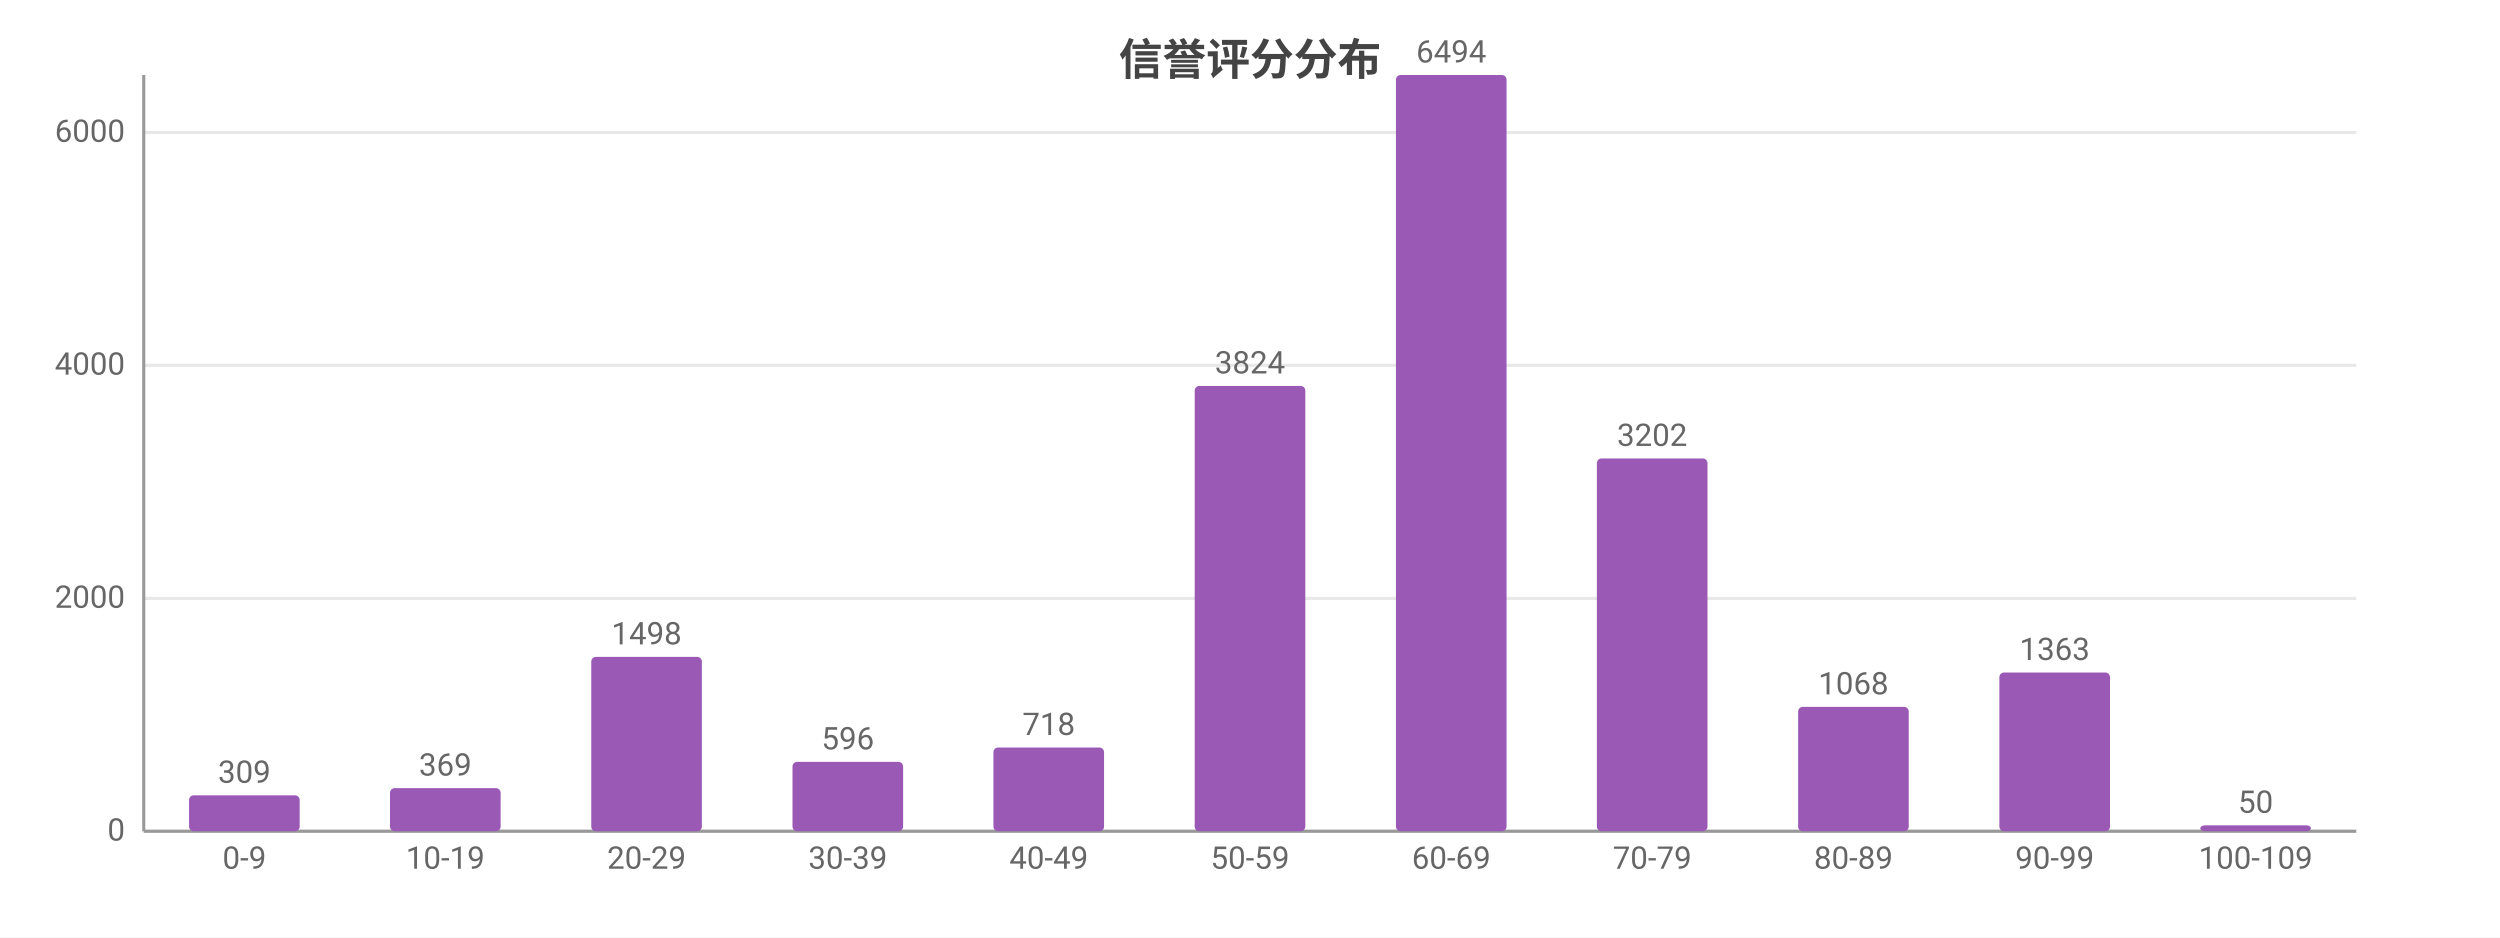
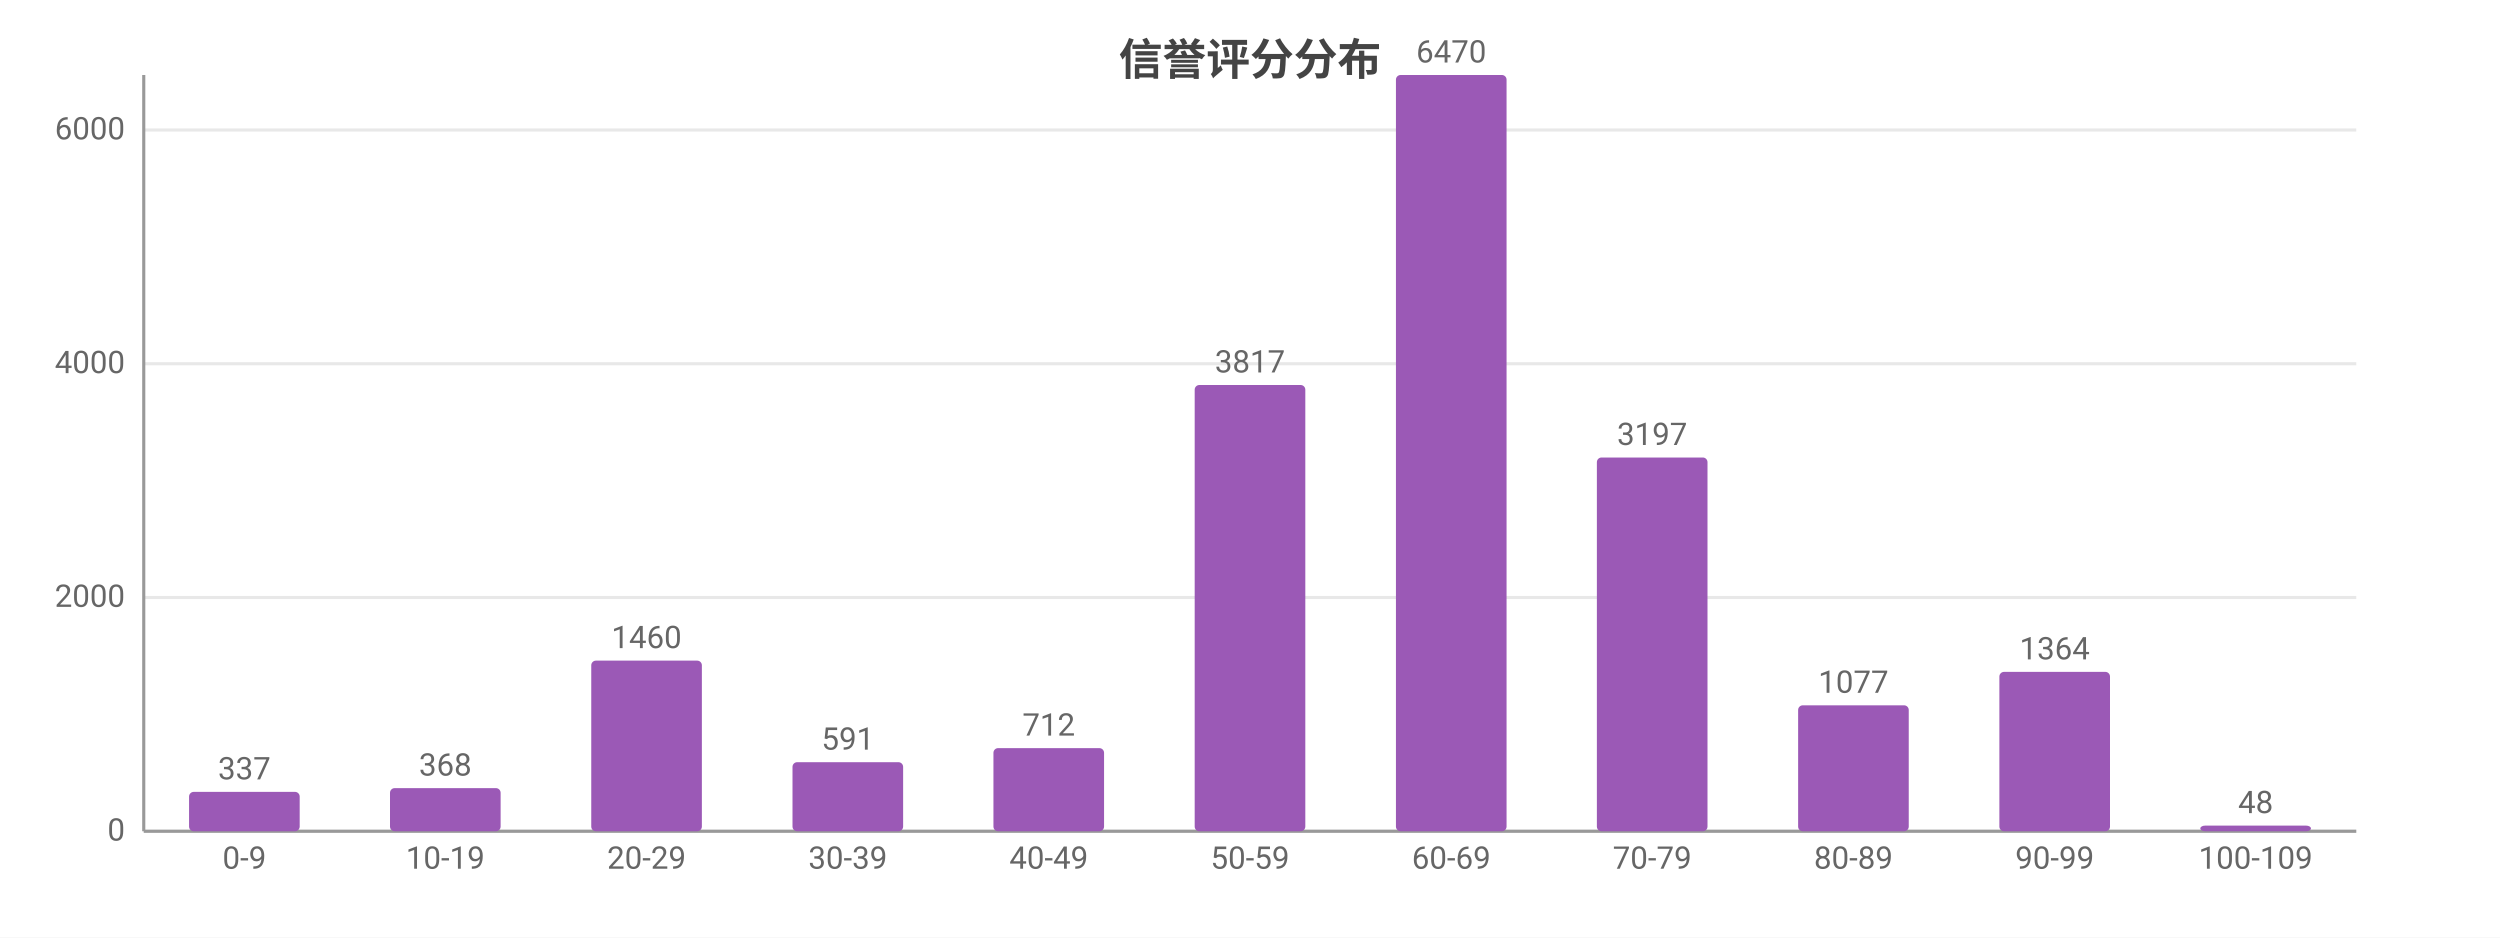
<svg xmlns="http://www.w3.org/2000/svg" width="800" height="300" viewBox="0 0 800 300">
  <rect width="800" height="300" fill="#ffffff" />
  <style>text{font-family:system-ui,-apple-system,'Segoe UI',Roboto,'PingFang SC','Microsoft YaHei','Noto Sans CJK SC',sans-serif}.g{stroke:#e8e8e8;stroke-width:1}.a{stroke:#999;stroke-width:1}.t{font-size:10px;fill:#666}.m{font-size:10px;text-anchor:middle;fill:#666}.e{font-size:10px;text-anchor:end;fill:#666}.l{font-size:11px;fill:#333}.tt{font-size:14px;font-weight:600;text-anchor:middle;fill:#444}.em{font-size:13px;text-anchor:middle;fill:#999}</style>
  <text class="tt" x="400.0" y="24">信誉评分分布</text>
  <line class="g" x1="46" y1="266" x2="754" y2="266" />
  <text class="e" x="40" y="269">0</text>
-   <line class="g" x1="46" y1="191.5" x2="754" y2="191.5" />
-   <text class="e" x="40" y="194.5">2000</text>
-   <line class="g" x1="46" y1="116.9" x2="754" y2="116.9" />
-   <text class="e" x="40" y="119.9">4000</text>
-   <line class="g" x1="46" y1="42.4" x2="754" y2="42.4" />
-   <text class="e" x="40" y="45.4">6000</text>
+   <line class="g" x1="46" y1="191.2" x2="754" y2="191.2" />
+   <text class="e" x="40" y="194.2">2000</text>
+   <line class="g" x1="46" y1="116.4" x2="754" y2="116.4" />
+   <text class="e" x="40" y="119.4">4000</text>
+   <line class="g" x1="46" y1="41.6" x2="754" y2="41.6" />
+   <text class="e" x="40" y="44.6">6000</text>
  <line class="a" x1="46" y1="24" x2="46" y2="266" />
  <line class="a" x1="46" y1="266" x2="754" y2="266" />
-   <rect x="60.5" y="254.5" width="35.4" height="11.5" fill="#9b59b6" rx="1.5" />
-   <text class="m" x="78.2" y="250.5">309</text>
+   <rect x="60.5" y="253.4" width="35.4" height="12.6" fill="#9b59b6" rx="1.5" />
+   <text class="m" x="78.2" y="249.4">337</text>
  <text class="m" x="78.2" y="278">0-9</text>
  <rect x="124.8" y="252.2" width="35.4" height="13.8" fill="#9b59b6" rx="1.5" />
-   <text class="m" x="142.5" y="248.2">369</text>
+   <text class="m" x="142.5" y="248.2">368</text>
  <text class="m" x="142.5" y="278">10-19</text>
-   <rect x="189.2" y="210.2" width="35.4" height="55.8" fill="#9b59b6" rx="1.5" />
-   <text class="m" x="206.9" y="206.2">1498</text>
+   <rect x="189.2" y="211.4" width="35.4" height="54.6" fill="#9b59b6" rx="1.5" />
+   <text class="m" x="206.9" y="207.4">1460</text>
  <text class="m" x="206.9" y="278">20-29</text>
-   <rect x="253.6" y="243.8" width="35.4" height="22.2" fill="#9b59b6" rx="1.5" />
-   <text class="m" x="271.3" y="239.8">596</text>
+   <rect x="253.6" y="243.9" width="35.4" height="22.1" fill="#9b59b6" rx="1.5" />
+   <text class="m" x="271.3" y="239.9">591</text>
  <text class="m" x="271.3" y="278">30-39</text>
-   <rect x="317.9" y="239.2" width="35.4" height="26.8" fill="#9b59b6" rx="1.5" />
-   <text class="m" x="335.6" y="235.2">718</text>
+   <rect x="317.9" y="239.4" width="35.4" height="26.6" fill="#9b59b6" rx="1.5" />
+   <text class="m" x="335.6" y="235.4">712</text>
  <text class="m" x="335.6" y="278">40-49</text>
-   <rect x="382.3" y="123.5" width="35.4" height="142.5" fill="#9b59b6" rx="1.5" />
-   <text class="m" x="400" y="119.5">3824</text>
+   <rect x="382.3" y="123.2" width="35.4" height="142.8" fill="#9b59b6" rx="1.5" />
+   <text class="m" x="400" y="119.2">3817</text>
  <text class="m" x="400" y="278">50-59</text>
  <rect x="446.7" y="24" width="35.4" height="242" fill="#9b59b6" rx="1.5" />
-   <text class="m" x="464.4" y="20">6494</text>
+   <text class="m" x="464.4" y="20">6470</text>
  <text class="m" x="464.4" y="278">60-69</text>
-   <rect x="511.0" y="146.7" width="35.4" height="119.3" fill="#9b59b6" rx="1.5" />
-   <text class="m" x="528.7" y="142.7">3202</text>
+   <rect x="511.0" y="146.4" width="35.4" height="119.6" fill="#9b59b6" rx="1.5" />
+   <text class="m" x="528.7" y="142.4">3197</text>
  <text class="m" x="528.7" y="278">70-79</text>
-   <rect x="575.4" y="226.2" width="35.4" height="39.8" fill="#9b59b6" rx="1.5" />
-   <text class="m" x="593.1" y="222.2">1068</text>
+   <rect x="575.4" y="225.7" width="35.4" height="40.3" fill="#9b59b6" rx="1.5" />
+   <text class="m" x="593.1" y="221.7">1077</text>
  <text class="m" x="593.1" y="278">80-89</text>
-   <rect x="639.8" y="215.2" width="35.4" height="50.8" fill="#9b59b6" rx="1.5" />
-   <text class="m" x="657.5" y="211.2">1363</text>
+   <rect x="639.8" y="215.0" width="35.4" height="51.0" fill="#9b59b6" rx="1.5" />
+   <text class="m" x="657.5" y="211.0">1364</text>
  <text class="m" x="657.5" y="278">90-99</text>
-   <rect x="704.1" y="264.1" width="35.4" height="1.9" fill="#9b59b6" rx="1.5" />
-   <text class="m" x="721.8" y="260.1">50</text>
+   <rect x="704.1" y="264.2" width="35.4" height="1.8" fill="#9b59b6" rx="1.5" />
+   <text class="m" x="721.8" y="260.2">48</text>
  <text class="m" x="721.8" y="278">100-109</text>
</svg>
